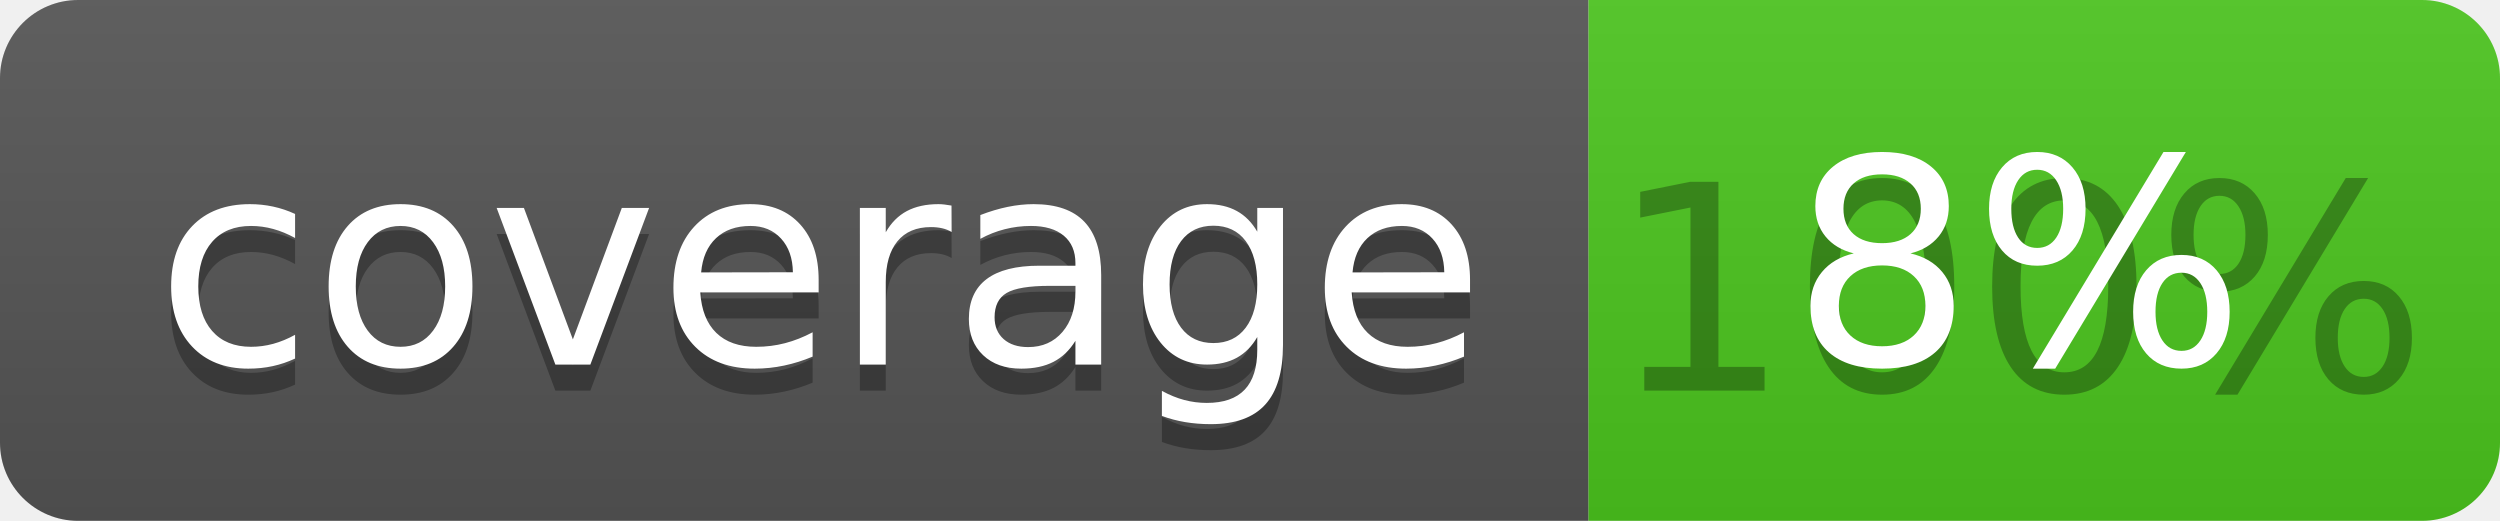
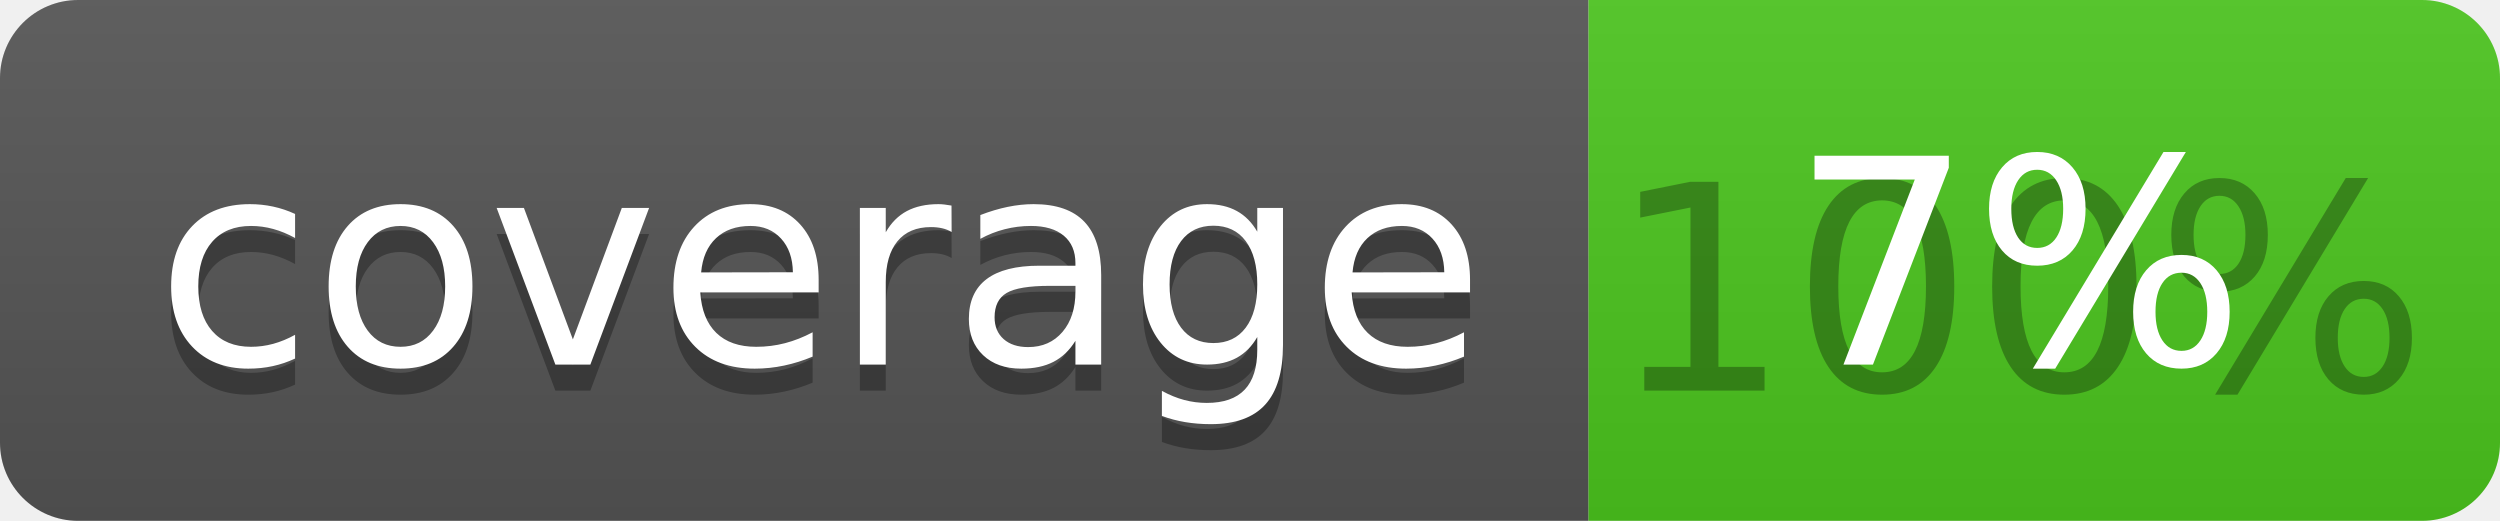
<svg xmlns="http://www.w3.org/2000/svg" width="96" height="20">
  <linearGradient id="b" x2="0" y2="100%">
    <stop offset="0" stop-color="#bbb" stop-opacity=".1" />
    <stop offset="1" stop-opacity=".1" />
  </linearGradient>
  <clipPath id="a">
    <rect width="96" height="20" rx="3" fill="#fff" />
  </clipPath>
  <g clip-path="url(#a)">
    <path fill="#555" d="M0 0h61v20H0z" />
    <path fill="#4CC61E" d="M61 0h35v20H61z" />
    <path fill="url(#b)" d="M0 0h96v20H0z" />
  </g>
  <g fill="#fff" text-anchor="middle" font-family="DejaVu Sans,Verdana,Geneva,sans-serif" font-size="110">
    <text x="315" y="150" fill="#010101" fill-opacity=".3" transform="scale(.1)" textLength="510">coverage</text>
    <text x="315" y="140" transform="scale(.1)" textLength="510">coverage</text>
    <text x="775" y="150" fill="#010101" fill-opacity=".3" transform="scale(.1)" textLength="250">100%</text>
-     <text x="775" y="140" transform="scale(.1)" textLength="250">8%</text>
+     <text x="775" y="140" transform="scale(.1)" textLength="250">7%</text>
  </g>
</svg>
